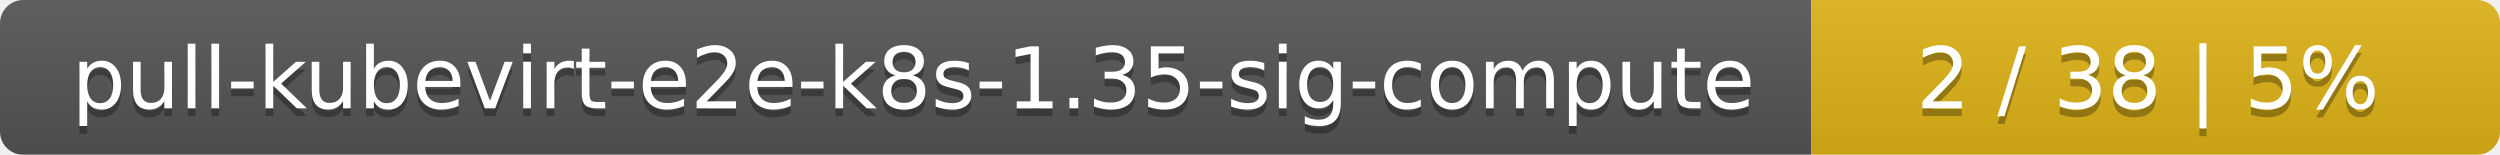
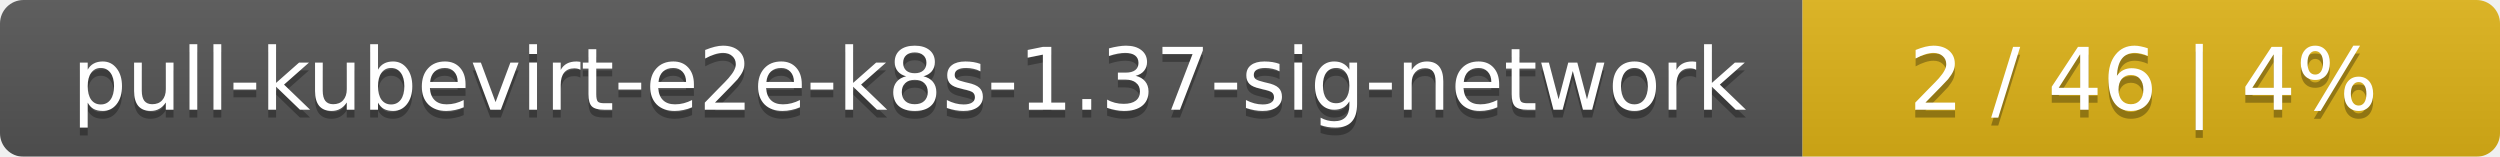
- <svg xmlns="http://www.w3.org/2000/svg" width="323" height="20">
+ <svg xmlns="http://www.w3.org/2000/svg" width="319" height="20">
  <linearGradient id="smooth" x2="0" y2="100%">
    <stop offset="0" stop-color="#bbb" stop-opacity=".1" />
    <stop offset="1" stop-opacity=".1" />
  </linearGradient>
  <mask id="round">
-     <rect width="323" height="20" rx="3" fill="#fff" />
+     <rect width="319" height="20" rx="3" fill="#fff" />
  </mask>
  <g mask="url(#round)">
-     <rect width="234" height="20" fill="#555" />
-     <rect x="234" width="89" height="20" fill="#dfb317" />
-     <rect width="323" height="20" fill="url(#smooth)" />
+     <rect width="230" height="20" fill="#555" />
+     <rect x="230" width="89" height="20" fill="#dfb317" />
+     <rect width="319" height="20" fill="url(#smooth)" />
  </g>
  <g fill="#fff" text-anchor="middle" font-family="DejaVu Sans,Verdana,Geneva,sans-serif" font-size="11">
-     <text x="118" y="15" fill="#010101" fill-opacity=".3">pull-kubevirt-e2e-k8s-1.35-sig-compute</text>
-     <text x="118" y="14">pull-kubevirt-e2e-k8s-1.35-sig-compute</text>
-     <text x="277.5" y="15" fill="#010101" fill-opacity=".3">2 / 38    |    5%</text>
-     <text x="277.5" y="14">2 / 38    |    5%</text>
+     <text x="116" y="15" fill="#010101" fill-opacity=".3">pull-kubevirt-e2e-k8s-1.37-sig-network</text>
+     <text x="116" y="14">pull-kubevirt-e2e-k8s-1.37-sig-network</text>
+     <text x="273.5" y="15" fill="#010101" fill-opacity=".3">2 / 46    |    4%</text>
+     <text x="273.5" y="14">2 / 46    |    4%</text>
  </g>
</svg>
